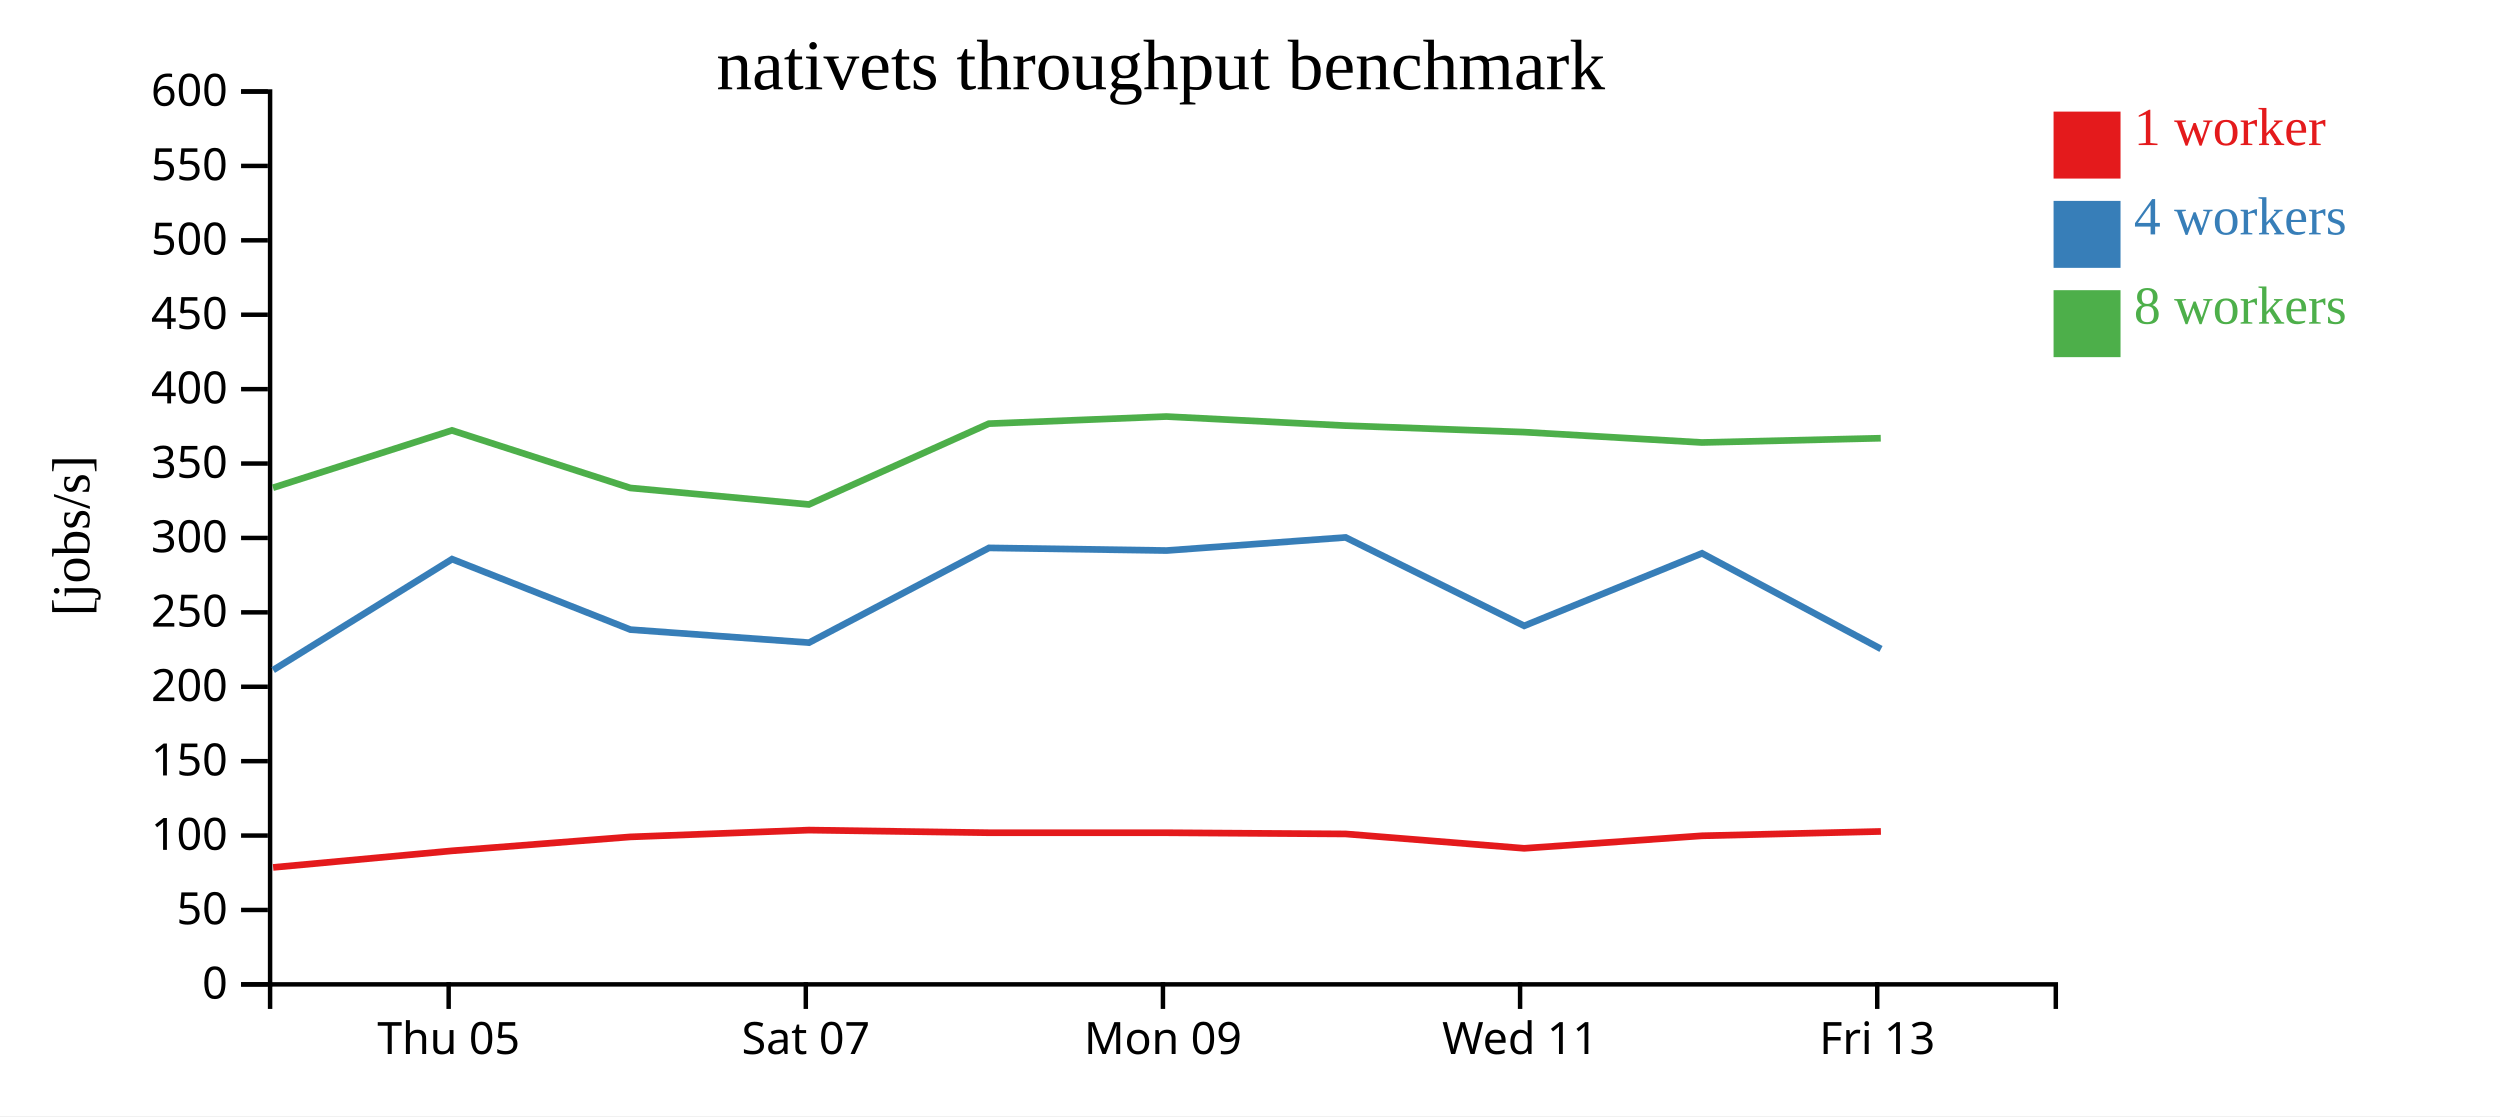
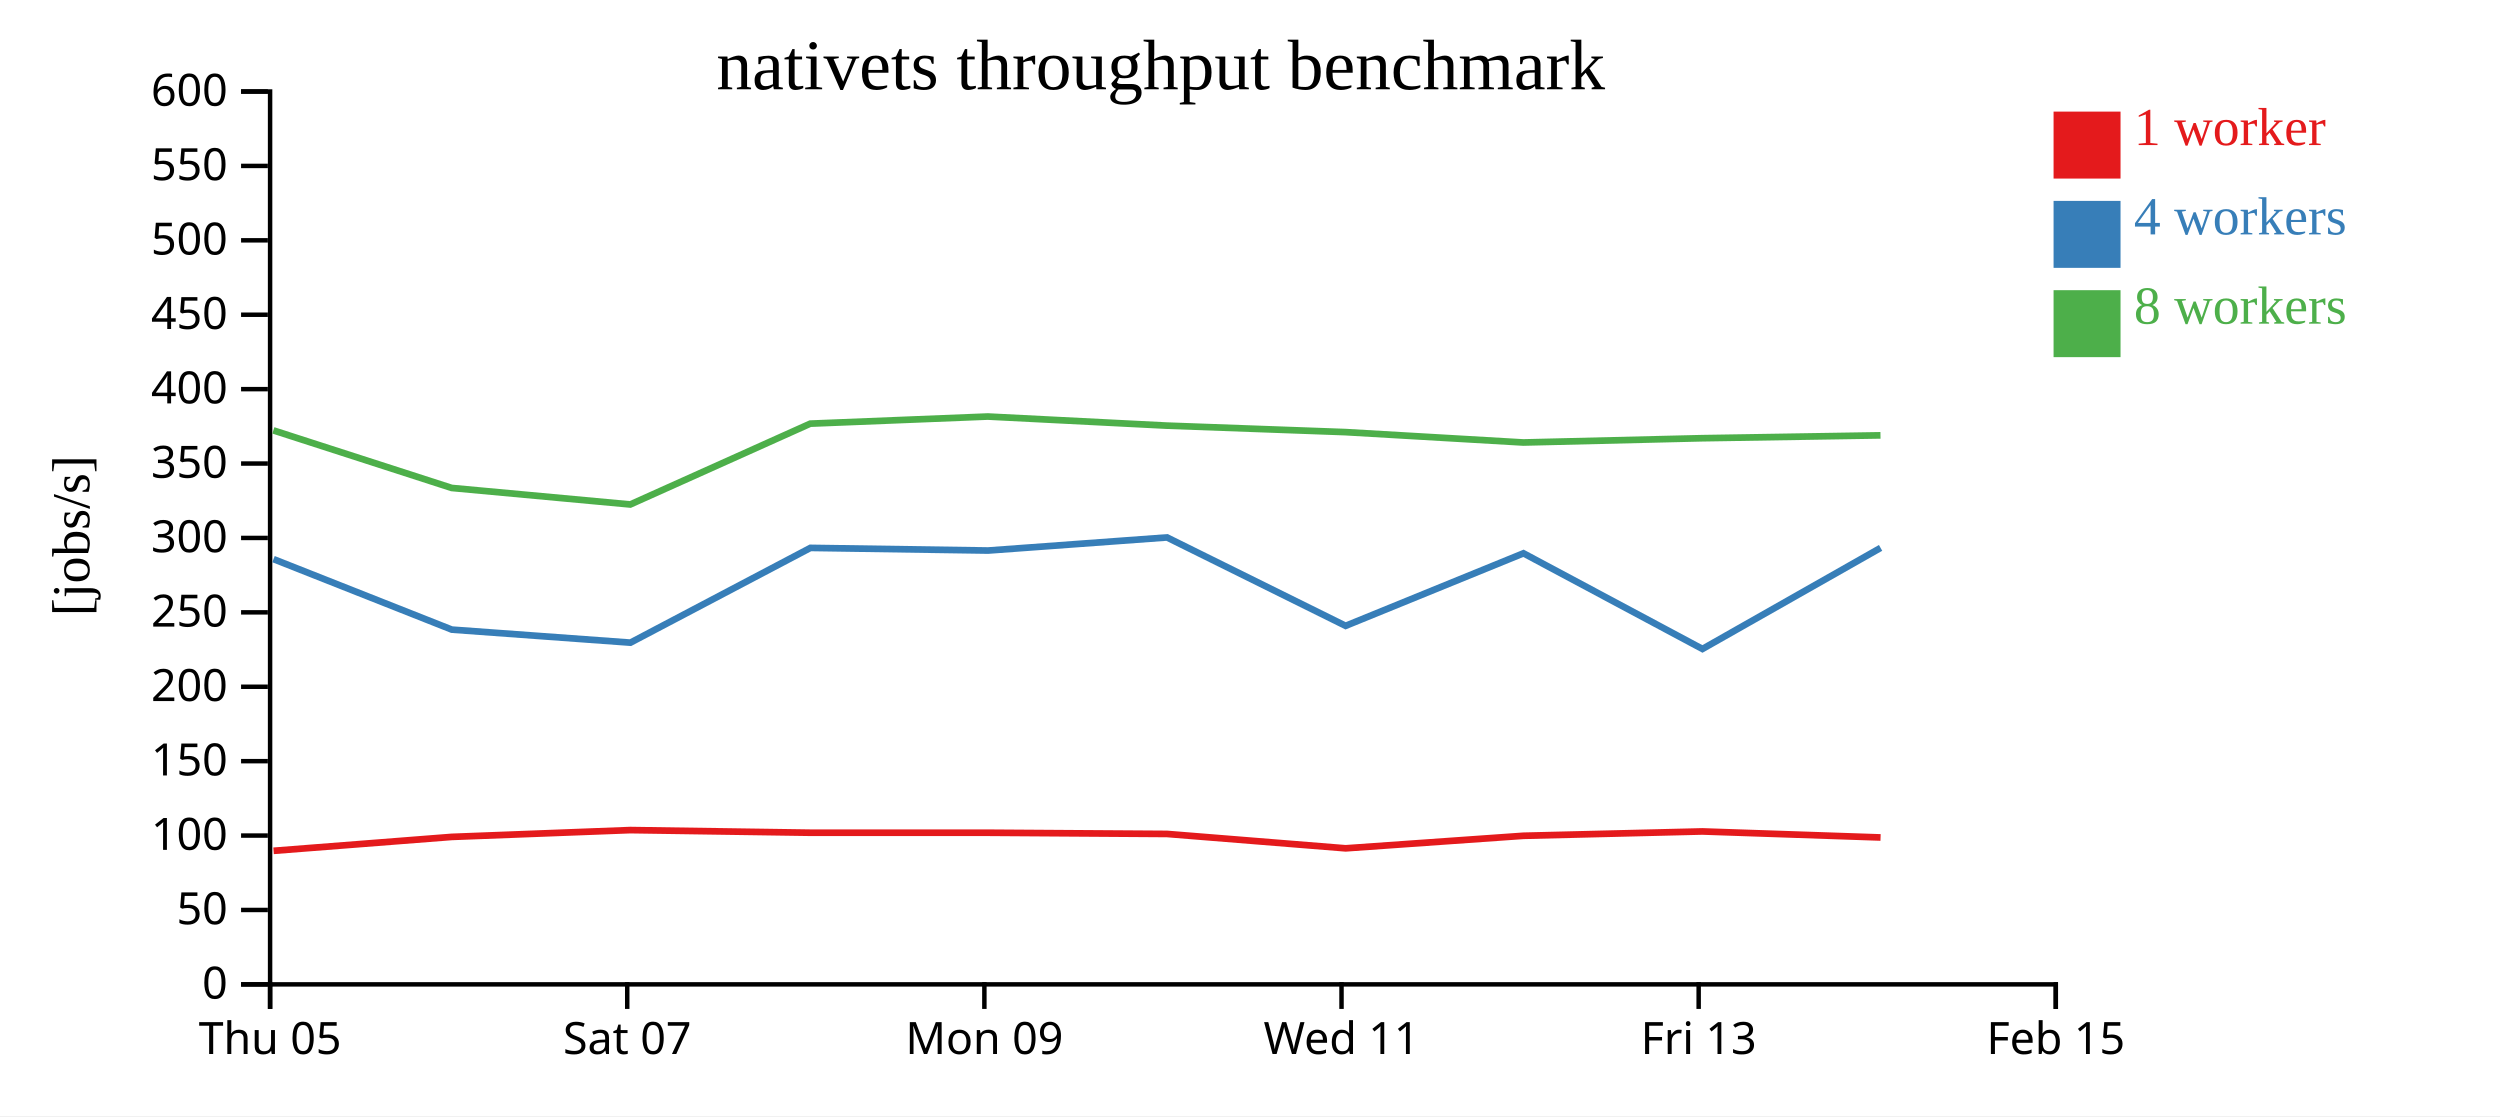
<svg xmlns="http://www.w3.org/2000/svg" width="560" height="250">
  <rect width="100%" height="100%" fill="white" />
  <g transform="translate(60,20)">
    <g transform="translate(0,200)" fill="none" font-size="10" font-family="sans-serif" text-anchor="middle">
      <path class="domain" stroke="currentColor" d="M0.5,6V0.5H400.5V6" />
-       <g class="tick" opacity="1" transform="translate(40.5,0)">
+       <g class="tick" opacity="1" transform="translate(0.5,0)">
        <line stroke="currentColor" y2="6" />
        <text fill="currentColor" y="9" dy="0.71em">Thu 05</text>
      </g>
-       <g class="tick" opacity="1" transform="translate(120.5,0)">
+       <g class="tick" opacity="1" transform="translate(80.5,0)">
        <line stroke="currentColor" y2="6" />
        <text fill="currentColor" y="9" dy="0.71em">Sat 07</text>
      </g>
-       <g class="tick" opacity="1" transform="translate(200.5,0)">
+       <g class="tick" opacity="1" transform="translate(160.5,0)">
        <line stroke="currentColor" y2="6" />
        <text fill="currentColor" y="9" dy="0.71em">Mon 09</text>
      </g>
-       <g class="tick" opacity="1" transform="translate(280.5,0)">
+       <g class="tick" opacity="1" transform="translate(240.5,0)">
        <line stroke="currentColor" y2="6" />
        <text fill="currentColor" y="9" dy="0.71em">Wed 11</text>
      </g>
-       <g class="tick" opacity="1" transform="translate(360.5,0)">
+       <g class="tick" opacity="1" transform="translate(320.5,0)">
        <line stroke="currentColor" y2="6" />
        <text fill="currentColor" y="9" dy="0.71em">Fri 13</text>
+       </g>
+       <g class="tick" opacity="1" transform="translate(400.5,0)">
+         <line stroke="currentColor" y2="6" />
+         <text fill="currentColor" y="9" dy="0.71em">Feb 15</text>
      </g>
    </g>
    <g fill="none" font-size="10" font-family="sans-serif" text-anchor="end">
      <path class="domain" stroke="currentColor" d="M-6,200.5H0.5V0.5H-6" />
      <g class="tick" opacity="1" transform="translate(0,200.5)">
        <line stroke="currentColor" x2="-6" />
        <text fill="currentColor" x="-9" dy="0.32em">0</text>
      </g>
      <g class="tick" opacity="1" transform="translate(0,183.8333)">
        <line stroke="currentColor" x2="-6" />
        <text fill="currentColor" x="-9" dy="0.32em">50</text>
      </g>
      <g class="tick" opacity="1" transform="translate(0,167.1667)">
        <line stroke="currentColor" x2="-6" />
        <text fill="currentColor" x="-9" dy="0.32em">100</text>
      </g>
      <g class="tick" opacity="1" transform="translate(0,150.5)">
        <line stroke="currentColor" x2="-6" />
        <text fill="currentColor" x="-9" dy="0.32em">150</text>
      </g>
      <g class="tick" opacity="1" transform="translate(0,133.8333)">
        <line stroke="currentColor" x2="-6" />
        <text fill="currentColor" x="-9" dy="0.32em">200</text>
      </g>
      <g class="tick" opacity="1" transform="translate(0,117.1667)">
        <line stroke="currentColor" x2="-6" />
        <text fill="currentColor" x="-9" dy="0.32em">250</text>
      </g>
      <g class="tick" opacity="1" transform="translate(0,100.5)">
        <line stroke="currentColor" x2="-6" />
        <text fill="currentColor" x="-9" dy="0.32em">300</text>
      </g>
      <g class="tick" opacity="1" transform="translate(0,83.83333)">
        <line stroke="currentColor" x2="-6" />
        <text fill="currentColor" x="-9" dy="0.32em">350</text>
      </g>
      <g class="tick" opacity="1" transform="translate(0,67.16667)">
        <line stroke="currentColor" x2="-6" />
        <text fill="currentColor" x="-9" dy="0.32em">400</text>
      </g>
      <g class="tick" opacity="1" transform="translate(0,50.5)">
        <line stroke="currentColor" x2="-6" />
        <text fill="currentColor" x="-9" dy="0.32em">450</text>
      </g>
      <g class="tick" opacity="1" transform="translate(0,33.83333)">
        <line stroke="currentColor" x2="-6" />
        <text fill="currentColor" x="-9" dy="0.32em">500</text>
      </g>
      <g class="tick" opacity="1" transform="translate(0,17.16667)">
        <line stroke="currentColor" x2="-6" />
        <text fill="currentColor" x="-9" dy="0.32em">550</text>
      </g>
      <g class="tick" opacity="1" transform="translate(0,0.5)">
        <line stroke="currentColor" x2="-6" />
        <text fill="currentColor" x="-9" dy="0.32em">600</text>
      </g>
    </g>
    <text text-anchor="middle" style="font-size: 12px" transform="rotate(-90)" y="-40" x="-100">[jobs/s]</text>
    <text text-anchor="middle" style="font-size: 16px" y="0" x="200">nativets throughput benchmark</text>
-     <path class="line" fill="none" stroke="#e41a1c" stroke-width="1.5" d="M1.177,174.3L41.28,170.582L81.184,167.465L121.184,165.941L161.523,166.531L201.293,166.533L241.419,166.804L281.418,170.025L321.255,167.216L361.321,166.243" />
-     <path class="line" fill="none" stroke="#377eb8" stroke-width="1.5" d="M1.19,130.092L41.266,105.245L81.209,121.036L121.217,123.954L161.535,102.728L201.317,103.321L241.411,100.384L281.416,120.188L321.256,103.939L361.347,125.365" />
-     <path class="line" fill="none" stroke="#4daf4a" stroke-width="1.5" d="M1.147,89.258L41.235,76.406L81.175,89.301L121.184,93.002L161.499,74.898L201.268,73.305L241.388,75.343L281.376,76.794L321.225,79.118L361.291,78.16" />
+     <path class="line" fill="none" stroke="#e41a1c" stroke-width="1.5" d="M1.28,170.582L41.184,167.465L81.184,165.941L121.523,166.531L161.293,166.533L201.419,166.804L241.418,170.025L281.255,167.216L321.321,166.243L361.247,167.592" />
+     <path class="line" fill="none" stroke="#377eb8" stroke-width="1.5" d="M1.266,105.245L41.209,121.036L81.217,123.954L121.535,102.728L161.317,103.321L201.411,100.384L241.416,120.188L281.256,103.939L321.347,125.365L361.253,102.728" />
+     <path class="line" fill="none" stroke="#4daf4a" stroke-width="1.5" d="M1.235,76.406L41.175,89.301L81.184,93.002L121.499,74.898L161.268,73.305L201.388,75.343L241.376,76.794L281.225,79.118L321.291,78.16L361.227,77.519" />
    <rect class="dot" x="400" y="5" width="15" height="15" style="fill: #e41a1c;" />
    <rect class="dot" x="400" y="25" width="15" height="15" style="fill: #377eb8;" />
    <rect class="dot" x="400" y="45" width="15" height="15" style="fill: #4daf4a;" />
    <text class="label" x="418" y="12.5" style="fill: #e41a1c; alignment-baseline: middle;" text-anchor="left">1 worker</text>
    <text class="label" x="418" y="32.5" style="fill: #377eb8; alignment-baseline: middle;" text-anchor="left">4 workers</text>
    <text class="label" x="418" y="52.5" style="fill: #4daf4a; alignment-baseline: middle;" text-anchor="left">8 workers</text>
  </g>
</svg>
